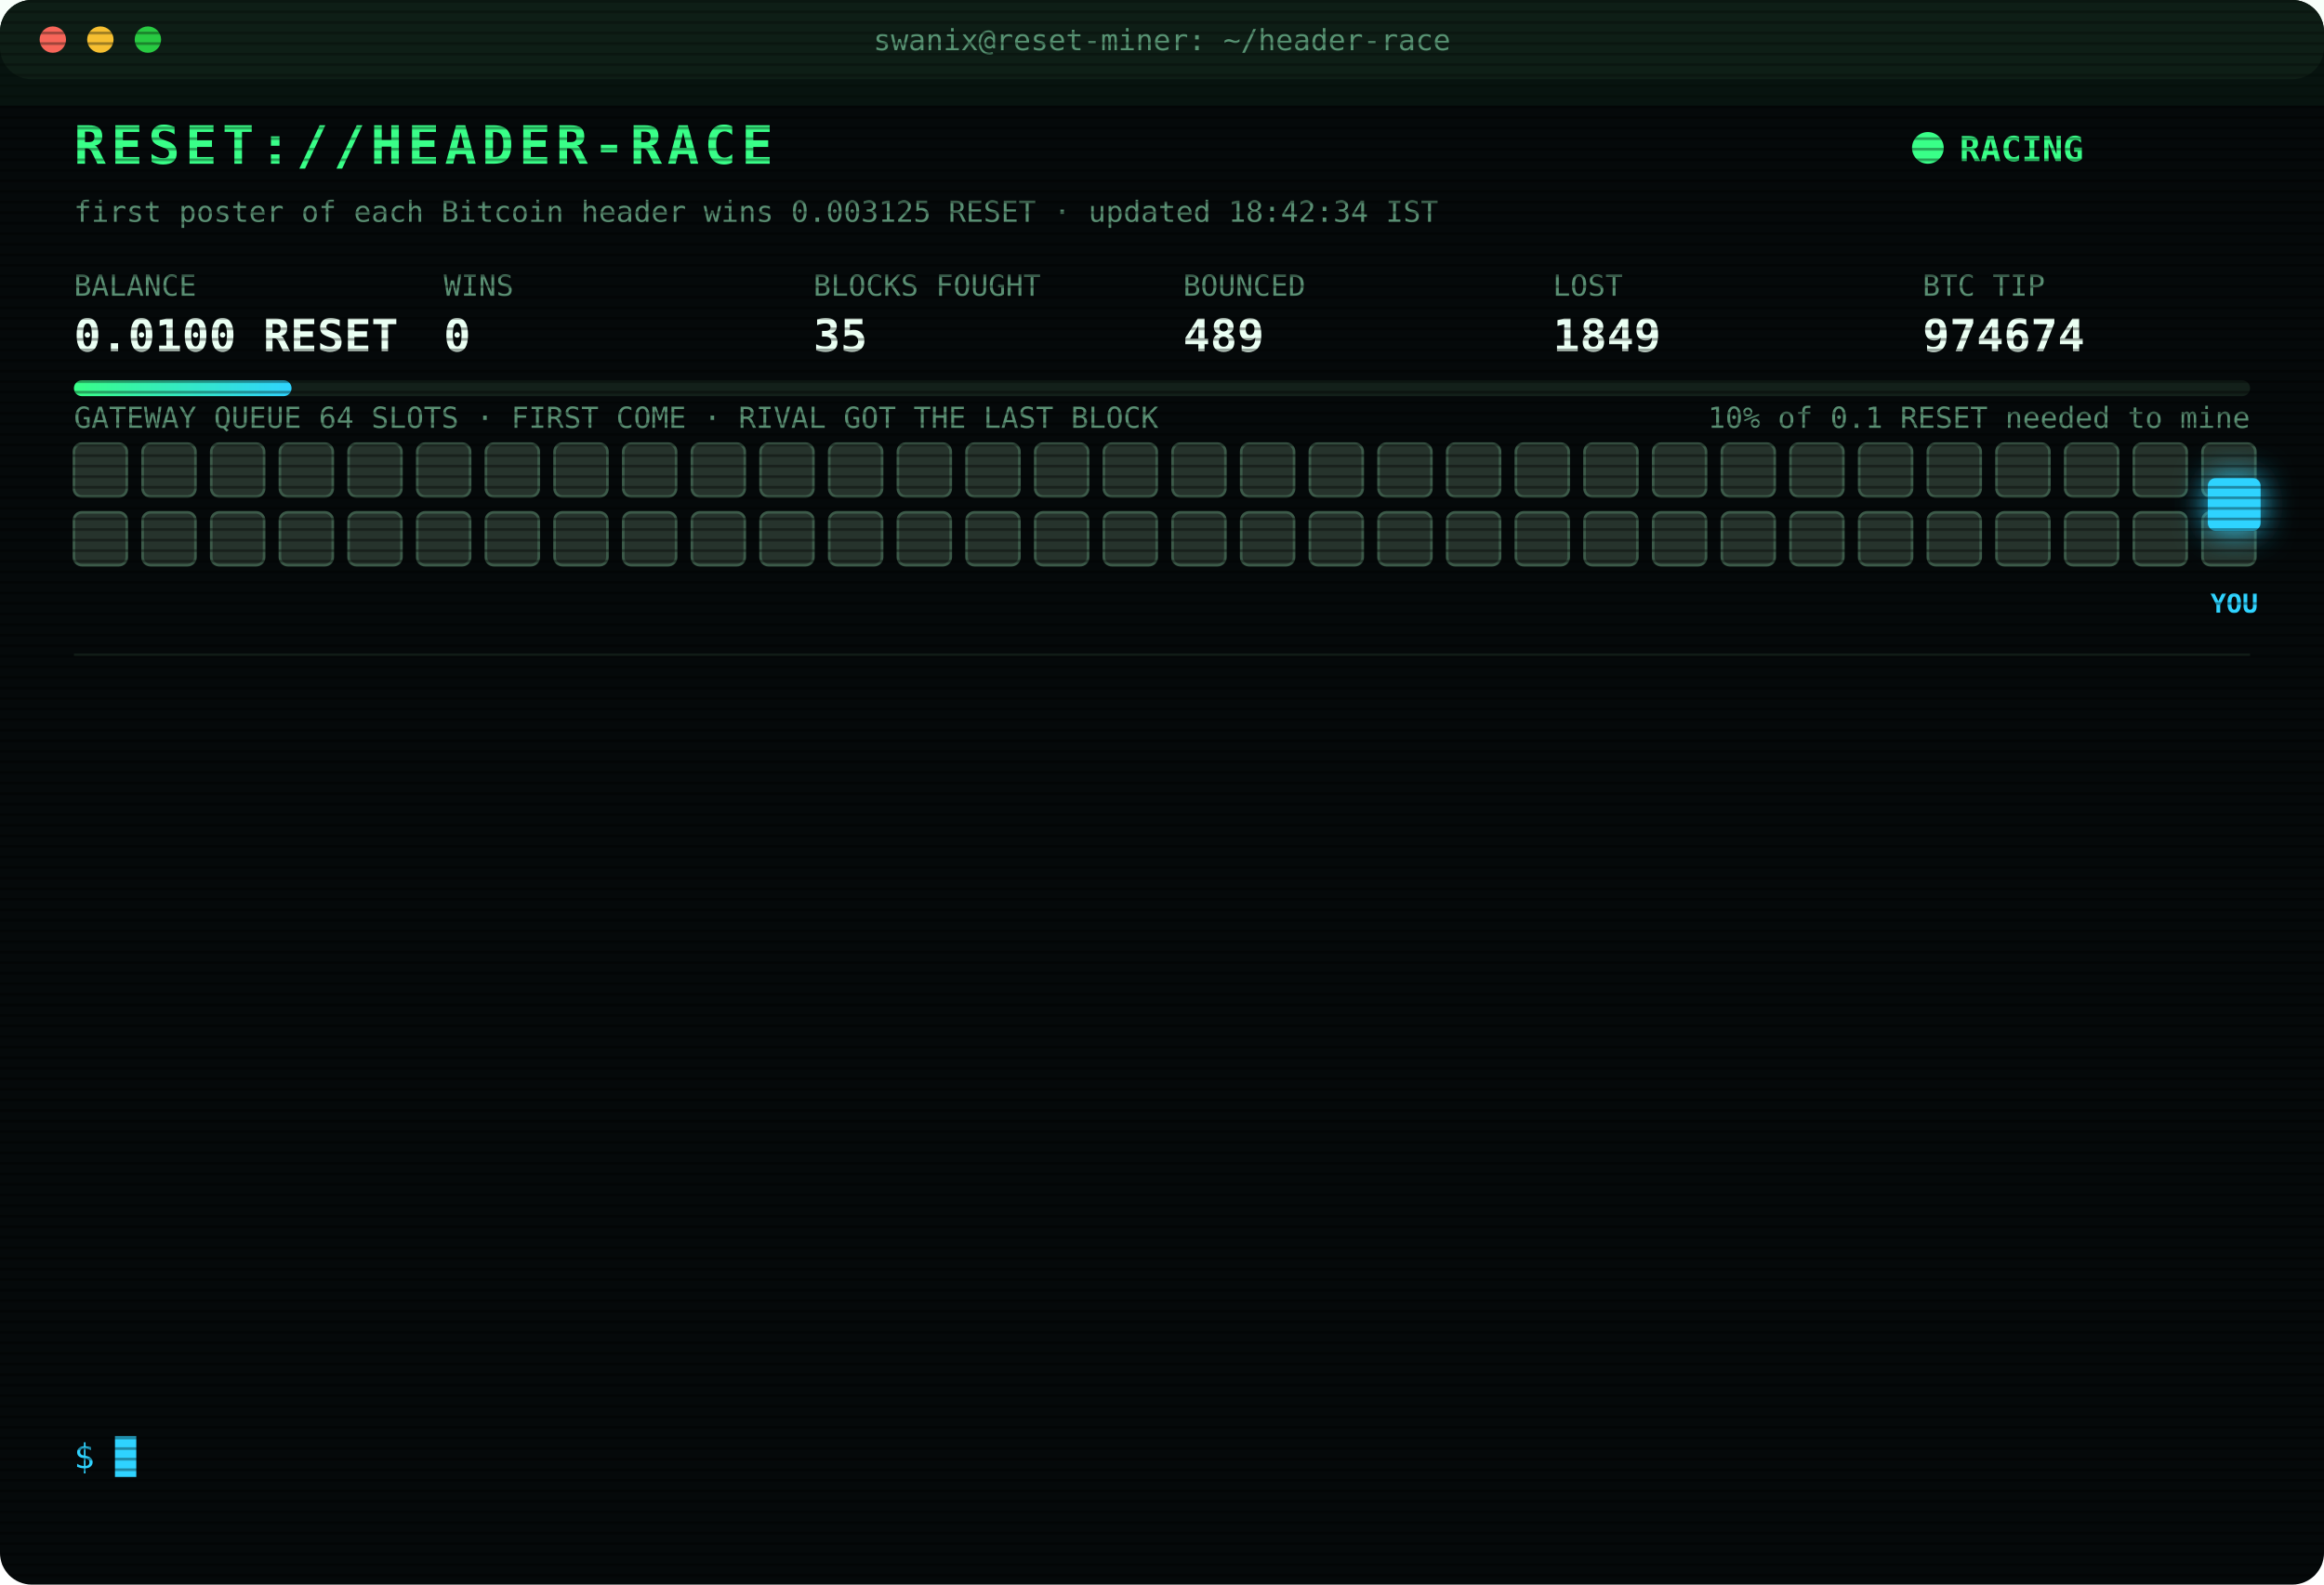
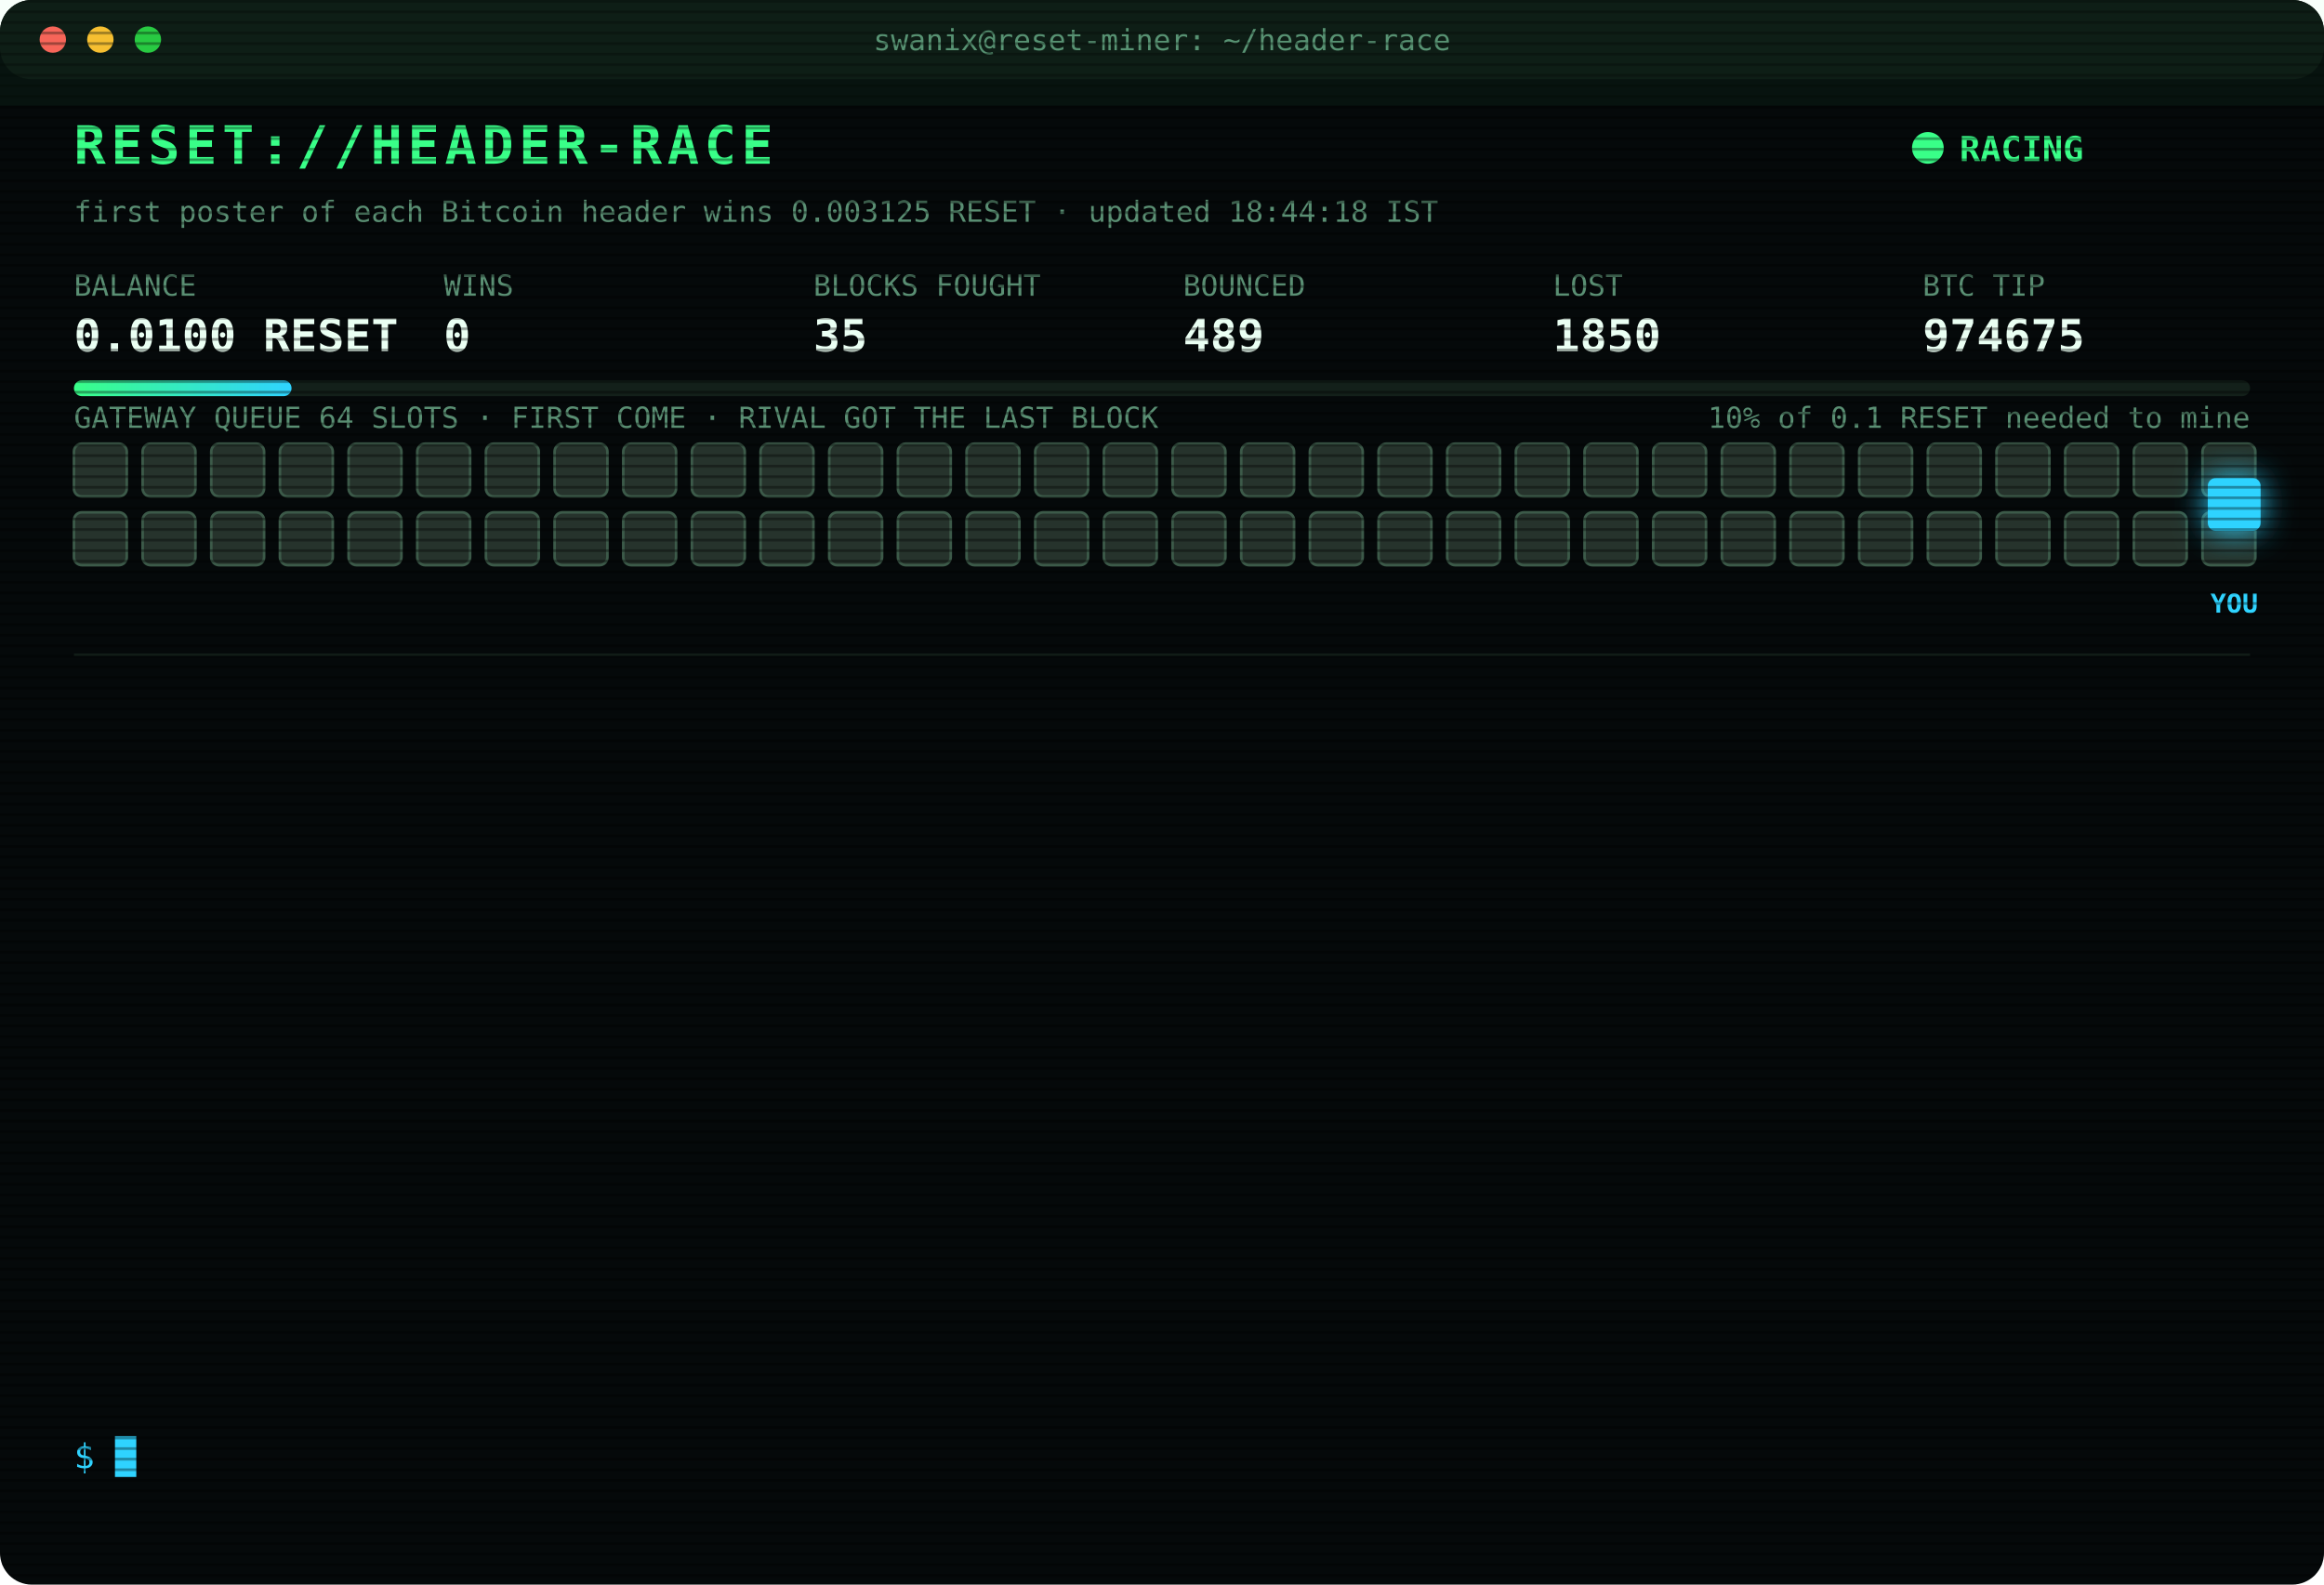
<svg xmlns="http://www.w3.org/2000/svg" width="880" height="600" viewBox="0 0 880 600" font-family="ui-monospace,SFMono-Regular,Menlo,Consolas,monospace">
  <style>
text{font-size:13px;fill:#7CFFB2}
.title{font-size:20px;font-weight:700;fill:#39FF88;letter-spacing:2px;animation:glitch 3s infinite steps(1)}
.sub{fill:#2fd3ff}.k{fill:#5a8f73;font-size:11px}.v{font-size:17px;font-weight:700;fill:#eafff3}
.ts{fill:#3f6b56}.boot{fill:#2fd3ff}.dim{fill:#5a8f73}.bad{fill:#ff4d6d}.warn{fill:#ffd23f}.mag{fill:#ff5cf0}.win{fill:#39FF88;font-weight:700}
.tag{font-size:10px;fill:#2fd3ff;font-weight:700}
.rival{fill:#26332c;stroke:#3c5a49;animation:jam 1.2s infinite alternate}
.idle{fill:#141c18;stroke:#22302a;animation:breathe 4s infinite}
.me{fill:#2fd3ff;filter:drop-shadow(0 0 6px #2fd3ff)}
.hover{animation:nudge 1.1s infinite ease-in-out}.bounce{animation:kick 1.4s infinite}
.ln{opacity:0;animation:in .4s forwards}
.cur{animation:blink 1s infinite steps(1)}
.scan{animation:scan 6s infinite linear}
.led{animation:blink 1.4s infinite}
@keyframes in{from{opacity:0;transform:translateX(-6px)}to{opacity:1;transform:none}}
@keyframes blink{50%{opacity:0}}
@keyframes jam{to{fill:#33463b}}
@keyframes breathe{50%{opacity:.4}}
@keyframes nudge{50%{transform:translateX(-10px)}}
@keyframes kick{0%,100%{transform:none}30%{transform:translateX(-14px)}55%{transform:translateX(10px) translateY(-6px)}}
@keyframes glitch{0%,92%{transform:none}93%{transform:translateX(2px);fill:#ff4d6d}95%{transform:translateX(-2px);fill:#2fd3ff}97%{transform:none}}
@keyframes scan{from{transform:translateY(-40px)}to{transform:translateY(600px)}}
</style>
  <defs>
    <pattern id="sl" width="4" height="4" patternUnits="userSpaceOnUse">
      <rect width="4" height="1" fill="#000" opacity=".35" />
    </pattern>
    <linearGradient id="bar">
      <stop offset="0" stop-color="#39FF88" />
      <stop offset="1" stop-color="#2fd3ff" />
    </linearGradient>
  </defs>
  <rect width="880" height="600" rx="12" fill="#05090a" />
  <rect width="880" height="30" rx="12" fill="#0d1512" />
  <circle cx="20" cy="15" r="5" fill="#ff5f57" />
  <circle cx="38" cy="15" r="5" fill="#febc2e" />
  <circle cx="56" cy="15" r="5" fill="#28c840" />
  <text x="440" y="19" text-anchor="middle" class="k">swanix@reset-miner: ~/header-race</text>
  <text x="28" y="62" class="title">RESET://HEADER-RACE</text>
  <circle class="led" cx="730" cy="56" r="6" fill="#39FF88" />
  <text x="742" y="61" class="win">RACING</text>
-   <text x="28" y="84" class="k">first poster of each Bitcoin header wins 0.003125 RESET · updated 18:42:34 IST</text>
+   <text x="28" y="84" class="k">first poster of each Bitcoin header wins 0.003125 RESET · updated 18:44:18 IST</text>
  <text x="28" y="112" class="k">BALANCE</text>
  <text x="28" y="133" class="v">0.0100 RESET</text>
  <text x="168" y="112" class="k">WINS</text>
  <text x="168" y="133" class="v">0</text>
  <text x="308" y="112" class="k">BLOCKS FOUGHT</text>
  <text x="308" y="133" class="v">35</text>
  <text x="448" y="112" class="k">BOUNCED</text>
  <text x="448" y="133" class="v">489</text>
  <text x="588" y="112" class="k">LOST</text>
-   <text x="588" y="133" class="v">1849</text>
+   <text x="588" y="133" class="v">1850</text>
  <text x="728" y="112" class="k">BTC TIP</text>
-   <text x="728" y="133" class="v">974674</text>
+   <text x="728" y="133" class="v">974675</text>
  <rect x="28" y="144" width="824" height="6" rx="3" fill="#13201a" />
  <rect x="28" y="144" width="82.4" height="6" rx="3" fill="url(#bar)" />
  <text x="852" y="162" text-anchor="end" class="k">10% of 0.1 RESET needed to mine</text>
  <text x="28" y="162" class="k">GATEWAY QUEUE 64 SLOTS · FIRST COME · RIVAL GOT THE LAST BLOCK</text>
  <rect class="rival" x="28" y="168" width="20" height="20" rx="3" style="animation-delay:0.00s" />
  <rect class="rival" x="54" y="168" width="20" height="20" rx="3" style="animation-delay:0.05s" />
  <rect class="rival" x="80" y="168" width="20" height="20" rx="3" style="animation-delay:0.10s" />
  <rect class="rival" x="106" y="168" width="20" height="20" rx="3" style="animation-delay:0.15s" />
  <rect class="rival" x="132" y="168" width="20" height="20" rx="3" style="animation-delay:0.20s" />
  <rect class="rival" x="158" y="168" width="20" height="20" rx="3" style="animation-delay:0.25s" />
  <rect class="rival" x="184" y="168" width="20" height="20" rx="3" style="animation-delay:0.30s" />
  <rect class="rival" x="210" y="168" width="20" height="20" rx="3" style="animation-delay:0.35s" />
  <rect class="rival" x="236" y="168" width="20" height="20" rx="3" style="animation-delay:0.40s" />
  <rect class="rival" x="262" y="168" width="20" height="20" rx="3" style="animation-delay:0.45s" />
  <rect class="rival" x="288" y="168" width="20" height="20" rx="3" style="animation-delay:0.50s" />
  <rect class="rival" x="314" y="168" width="20" height="20" rx="3" style="animation-delay:0.55s" />
  <rect class="rival" x="340" y="168" width="20" height="20" rx="3" style="animation-delay:0.60s" />
  <rect class="rival" x="366" y="168" width="20" height="20" rx="3" style="animation-delay:0.65s" />
  <rect class="rival" x="392" y="168" width="20" height="20" rx="3" style="animation-delay:0.70s" />
  <rect class="rival" x="418" y="168" width="20" height="20" rx="3" style="animation-delay:0.75s" />
  <rect class="rival" x="444" y="168" width="20" height="20" rx="3" style="animation-delay:0.80s" />
  <rect class="rival" x="470" y="168" width="20" height="20" rx="3" style="animation-delay:0.85s" />
  <rect class="rival" x="496" y="168" width="20" height="20" rx="3" style="animation-delay:0.90s" />
  <rect class="rival" x="522" y="168" width="20" height="20" rx="3" style="animation-delay:0.95s" />
  <rect class="rival" x="548" y="168" width="20" height="20" rx="3" style="animation-delay:1.00s" />
  <rect class="rival" x="574" y="168" width="20" height="20" rx="3" style="animation-delay:1.05s" />
  <rect class="rival" x="600" y="168" width="20" height="20" rx="3" style="animation-delay:1.10s" />
  <rect class="rival" x="626" y="168" width="20" height="20" rx="3" style="animation-delay:1.15s" />
  <rect class="rival" x="652" y="168" width="20" height="20" rx="3" style="animation-delay:1.20s" />
  <rect class="rival" x="678" y="168" width="20" height="20" rx="3" style="animation-delay:1.25s" />
  <rect class="rival" x="704" y="168" width="20" height="20" rx="3" style="animation-delay:1.30s" />
  <rect class="rival" x="730" y="168" width="20" height="20" rx="3" style="animation-delay:1.35s" />
  <rect class="rival" x="756" y="168" width="20" height="20" rx="3" style="animation-delay:1.40s" />
  <rect class="rival" x="782" y="168" width="20" height="20" rx="3" style="animation-delay:1.45s" />
  <rect class="rival" x="808" y="168" width="20" height="20" rx="3" style="animation-delay:1.50s" />
  <rect class="rival" x="834" y="168" width="20" height="20" rx="3" style="animation-delay:1.55s" />
  <rect class="rival" x="28" y="194" width="20" height="20" rx="3" style="animation-delay:1.60s" />
  <rect class="rival" x="54" y="194" width="20" height="20" rx="3" style="animation-delay:1.65s" />
  <rect class="rival" x="80" y="194" width="20" height="20" rx="3" style="animation-delay:1.70s" />
  <rect class="rival" x="106" y="194" width="20" height="20" rx="3" style="animation-delay:1.75s" />
  <rect class="rival" x="132" y="194" width="20" height="20" rx="3" style="animation-delay:1.80s" />
  <rect class="rival" x="158" y="194" width="20" height="20" rx="3" style="animation-delay:1.85s" />
  <rect class="rival" x="184" y="194" width="20" height="20" rx="3" style="animation-delay:1.90s" />
  <rect class="rival" x="210" y="194" width="20" height="20" rx="3" style="animation-delay:1.95s" />
  <rect class="rival" x="236" y="194" width="20" height="20" rx="3" style="animation-delay:2.00s" />
  <rect class="rival" x="262" y="194" width="20" height="20" rx="3" style="animation-delay:2.05s" />
  <rect class="rival" x="288" y="194" width="20" height="20" rx="3" style="animation-delay:2.10s" />
  <rect class="rival" x="314" y="194" width="20" height="20" rx="3" style="animation-delay:2.15s" />
  <rect class="rival" x="340" y="194" width="20" height="20" rx="3" style="animation-delay:2.20s" />
  <rect class="rival" x="366" y="194" width="20" height="20" rx="3" style="animation-delay:2.25s" />
  <rect class="rival" x="392" y="194" width="20" height="20" rx="3" style="animation-delay:2.30s" />
  <rect class="rival" x="418" y="194" width="20" height="20" rx="3" style="animation-delay:2.35s" />
  <rect class="rival" x="444" y="194" width="20" height="20" rx="3" style="animation-delay:2.40s" />
  <rect class="rival" x="470" y="194" width="20" height="20" rx="3" style="animation-delay:2.45s" />
  <rect class="rival" x="496" y="194" width="20" height="20" rx="3" style="animation-delay:2.50s" />
  <rect class="rival" x="522" y="194" width="20" height="20" rx="3" style="animation-delay:2.55s" />
  <rect class="rival" x="548" y="194" width="20" height="20" rx="3" style="animation-delay:2.60s" />
  <rect class="rival" x="574" y="194" width="20" height="20" rx="3" style="animation-delay:2.65s" />
  <rect class="rival" x="600" y="194" width="20" height="20" rx="3" style="animation-delay:2.70s" />
  <rect class="rival" x="626" y="194" width="20" height="20" rx="3" style="animation-delay:2.75s" />
  <rect class="rival" x="652" y="194" width="20" height="20" rx="3" style="animation-delay:2.80s" />
  <rect class="rival" x="678" y="194" width="20" height="20" rx="3" style="animation-delay:2.85s" />
  <rect class="rival" x="704" y="194" width="20" height="20" rx="3" style="animation-delay:2.90s" />
  <rect class="rival" x="730" y="194" width="20" height="20" rx="3" style="animation-delay:2.95s" />
  <rect class="rival" x="756" y="194" width="20" height="20" rx="3" style="animation-delay:3.00s" />
  <rect class="rival" x="782" y="194" width="20" height="20" rx="3" style="animation-delay:3.05s" />
  <rect class="rival" x="808" y="194" width="20" height="20" rx="3" style="animation-delay:3.10s" />
  <rect class="rival" x="834" y="194" width="20" height="20" rx="3" style="animation-delay:3.15s" />
  <g class="hover">
    <rect class="me" x="836" y="181" width="20" height="20" rx="3" />
    <text class="tag" x="846" y="232" text-anchor="middle">YOU</text>
  </g>
  <line x1="28" x2="852" y1="248" y2="248" stroke="#13201a" />
  <g class="ln" style="animation-delay:0.40s">
    <text x="28" y="270" class="ts">18:36:13</text>
-     <text x="104" y="270" class="warn">[QUEUE FULL] #974672 bounced 64/64 · retry 1.7s · 5925ms</text>
+     <text x="104" y="270" class="warn">[QUEUE FULL] #974672 bounced 64/64 · retry 1.7s · 4836ms</text>
  </g>
  <g class="ln" style="animation-delay:0.65s">
-     <text x="28" y="292" class="ts">18:36:13</text>
-     <text x="104" y="292" class="warn">[QUEUE FULL] #974672 bounced 64/64 · retry 1.7s · 4836ms</text>
+     <text x="28" y="292" class="ts">18:36:15</text>
+     <text x="104" y="292" class="warn">[QUEUE FULL] #974672 bounced 64/64 · retry 1.7s · 1096ms</text>
  </g>
  <g class="ln" style="animation-delay:0.90s">
    <text x="28" y="314" class="ts">18:36:15</text>
-     <text x="104" y="314" class="warn">[QUEUE FULL] #974672 bounced 64/64 · retry 1.7s · 1096ms</text>
+     <text x="104" y="314" class="mag">[??] #974672 sent, no receipt · may have landed</text>
  </g>
  <g class="ln" style="animation-delay:1.15s">
    <text x="28" y="336" class="ts">18:36:15</text>
    <text x="104" y="336" class="mag">[??] #974672 sent, no receipt · may have landed</text>
  </g>
  <g class="ln" style="animation-delay:1.40s">
-     <text x="28" y="358" class="ts">18:36:15</text>
-     <text x="104" y="358" class="mag">[??] #974672 sent, no receipt · may have landed</text>
+     <text x="28" y="358" class="ts">18:36:16</text>
+     <text x="104" y="358" class="warn">[QUEUE FULL] #974672 bounced 64/64 · retry 1.7s · 3428ms</text>
  </g>
  <g class="ln" style="animation-delay:1.65s">
-     <text x="28" y="380" class="ts">18:36:16</text>
-     <text x="104" y="380" class="warn">[QUEUE FULL] #974672 bounced 64/64 · retry 1.7s · 3428ms</text>
+     <text x="28" y="380" class="ts">18:36:17</text>
+     <text x="104" y="380" class="warn">[QUEUE FULL] #974672 bounced 64/64 · retry 1.7s · 2127ms</text>
  </g>
  <g class="ln" style="animation-delay:1.90s">
-     <text x="28" y="402" class="ts">18:36:17</text>
-     <text x="104" y="402" class="warn">[QUEUE FULL] #974672 bounced 64/64 · retry 1.7s · 2127ms</text>
+     <text x="28" y="402" class="ts">18:36:18</text>
+     <text x="104" y="402" class="warn">[QUEUE FULL] #974672 bounced 64/64 · retry 1.7s · 1940ms</text>
  </g>
  <g class="ln" style="animation-delay:2.15s">
    <text x="28" y="424" class="ts">18:36:18</text>
-     <text x="104" y="424" class="warn">[QUEUE FULL] #974672 bounced 64/64 · retry 1.7s · 1940ms</text>
+     <text x="104" y="424" class="warn">[QUEUE FULL] #974672 bounced 64/64 · retry 1.7s · 1277ms</text>
  </g>
  <g class="ln" style="animation-delay:2.40s">
-     <text x="28" y="446" class="ts">18:36:18</text>
-     <text x="104" y="446" class="warn">[QUEUE FULL] #974672 bounced 64/64 · retry 1.7s · 1277ms</text>
+     <text x="28" y="446" class="ts">18:36:19</text>
+     <text x="104" y="446" class="bad">[GATEWAY DOWN] no response · 526ms</text>
  </g>
  <g class="ln" style="animation-delay:2.65s">
-     <text x="28" y="468" class="ts">18:36:19</text>
-     <text x="104" y="468" class="bad">[GATEWAY DOWN] no response · 526ms</text>
+     <text x="28" y="468" class="ts">18:36:23</text>
+     <text x="104" y="468" class="bad">[LOST] #974672 taken by a rival miner</text>
  </g>
  <g class="ln" style="animation-delay:2.90s">
-     <text x="28" y="490" class="ts">18:36:23</text>
-     <text x="104" y="490" class="bad">[LOST] #974672 taken by a rival miner</text>
+     <text x="28" y="490" class="ts">18:39:12</text>
+     <text x="104" y="490" class="bad">[LOST] #974673 taken by a rival miner</text>
  </g>
  <g class="ln" style="animation-delay:3.15s">
-     <text x="28" y="512" class="ts">18:39:12</text>
-     <text x="104" y="512" class="bad">[LOST] #974673 taken by a rival miner</text>
+     <text x="28" y="512" class="ts">18:42:34</text>
+     <text x="104" y="512" class="bad">[LOST] #974674 taken by a rival miner</text>
  </g>
  <g class="ln" style="animation-delay:3.40s">
-     <text x="28" y="534" class="ts">18:42:34</text>
-     <text x="104" y="534" class="bad">[LOST] #974674 taken by a rival miner</text>
+     <text x="28" y="534" class="ts">18:44:18</text>
+     <text x="104" y="534" class="bad">[LOST] #974675 taken by a rival miner</text>
  </g>
  <text x="28" y="556" class="sub">$ <tspan class="cur">█</tspan>
  </text>
  <rect width="880" height="600" rx="12" fill="url(#sl)" pointer-events="none" />
  <rect class="scan" width="880" height="40" fill="#39FF88" opacity=".04" />
</svg>
